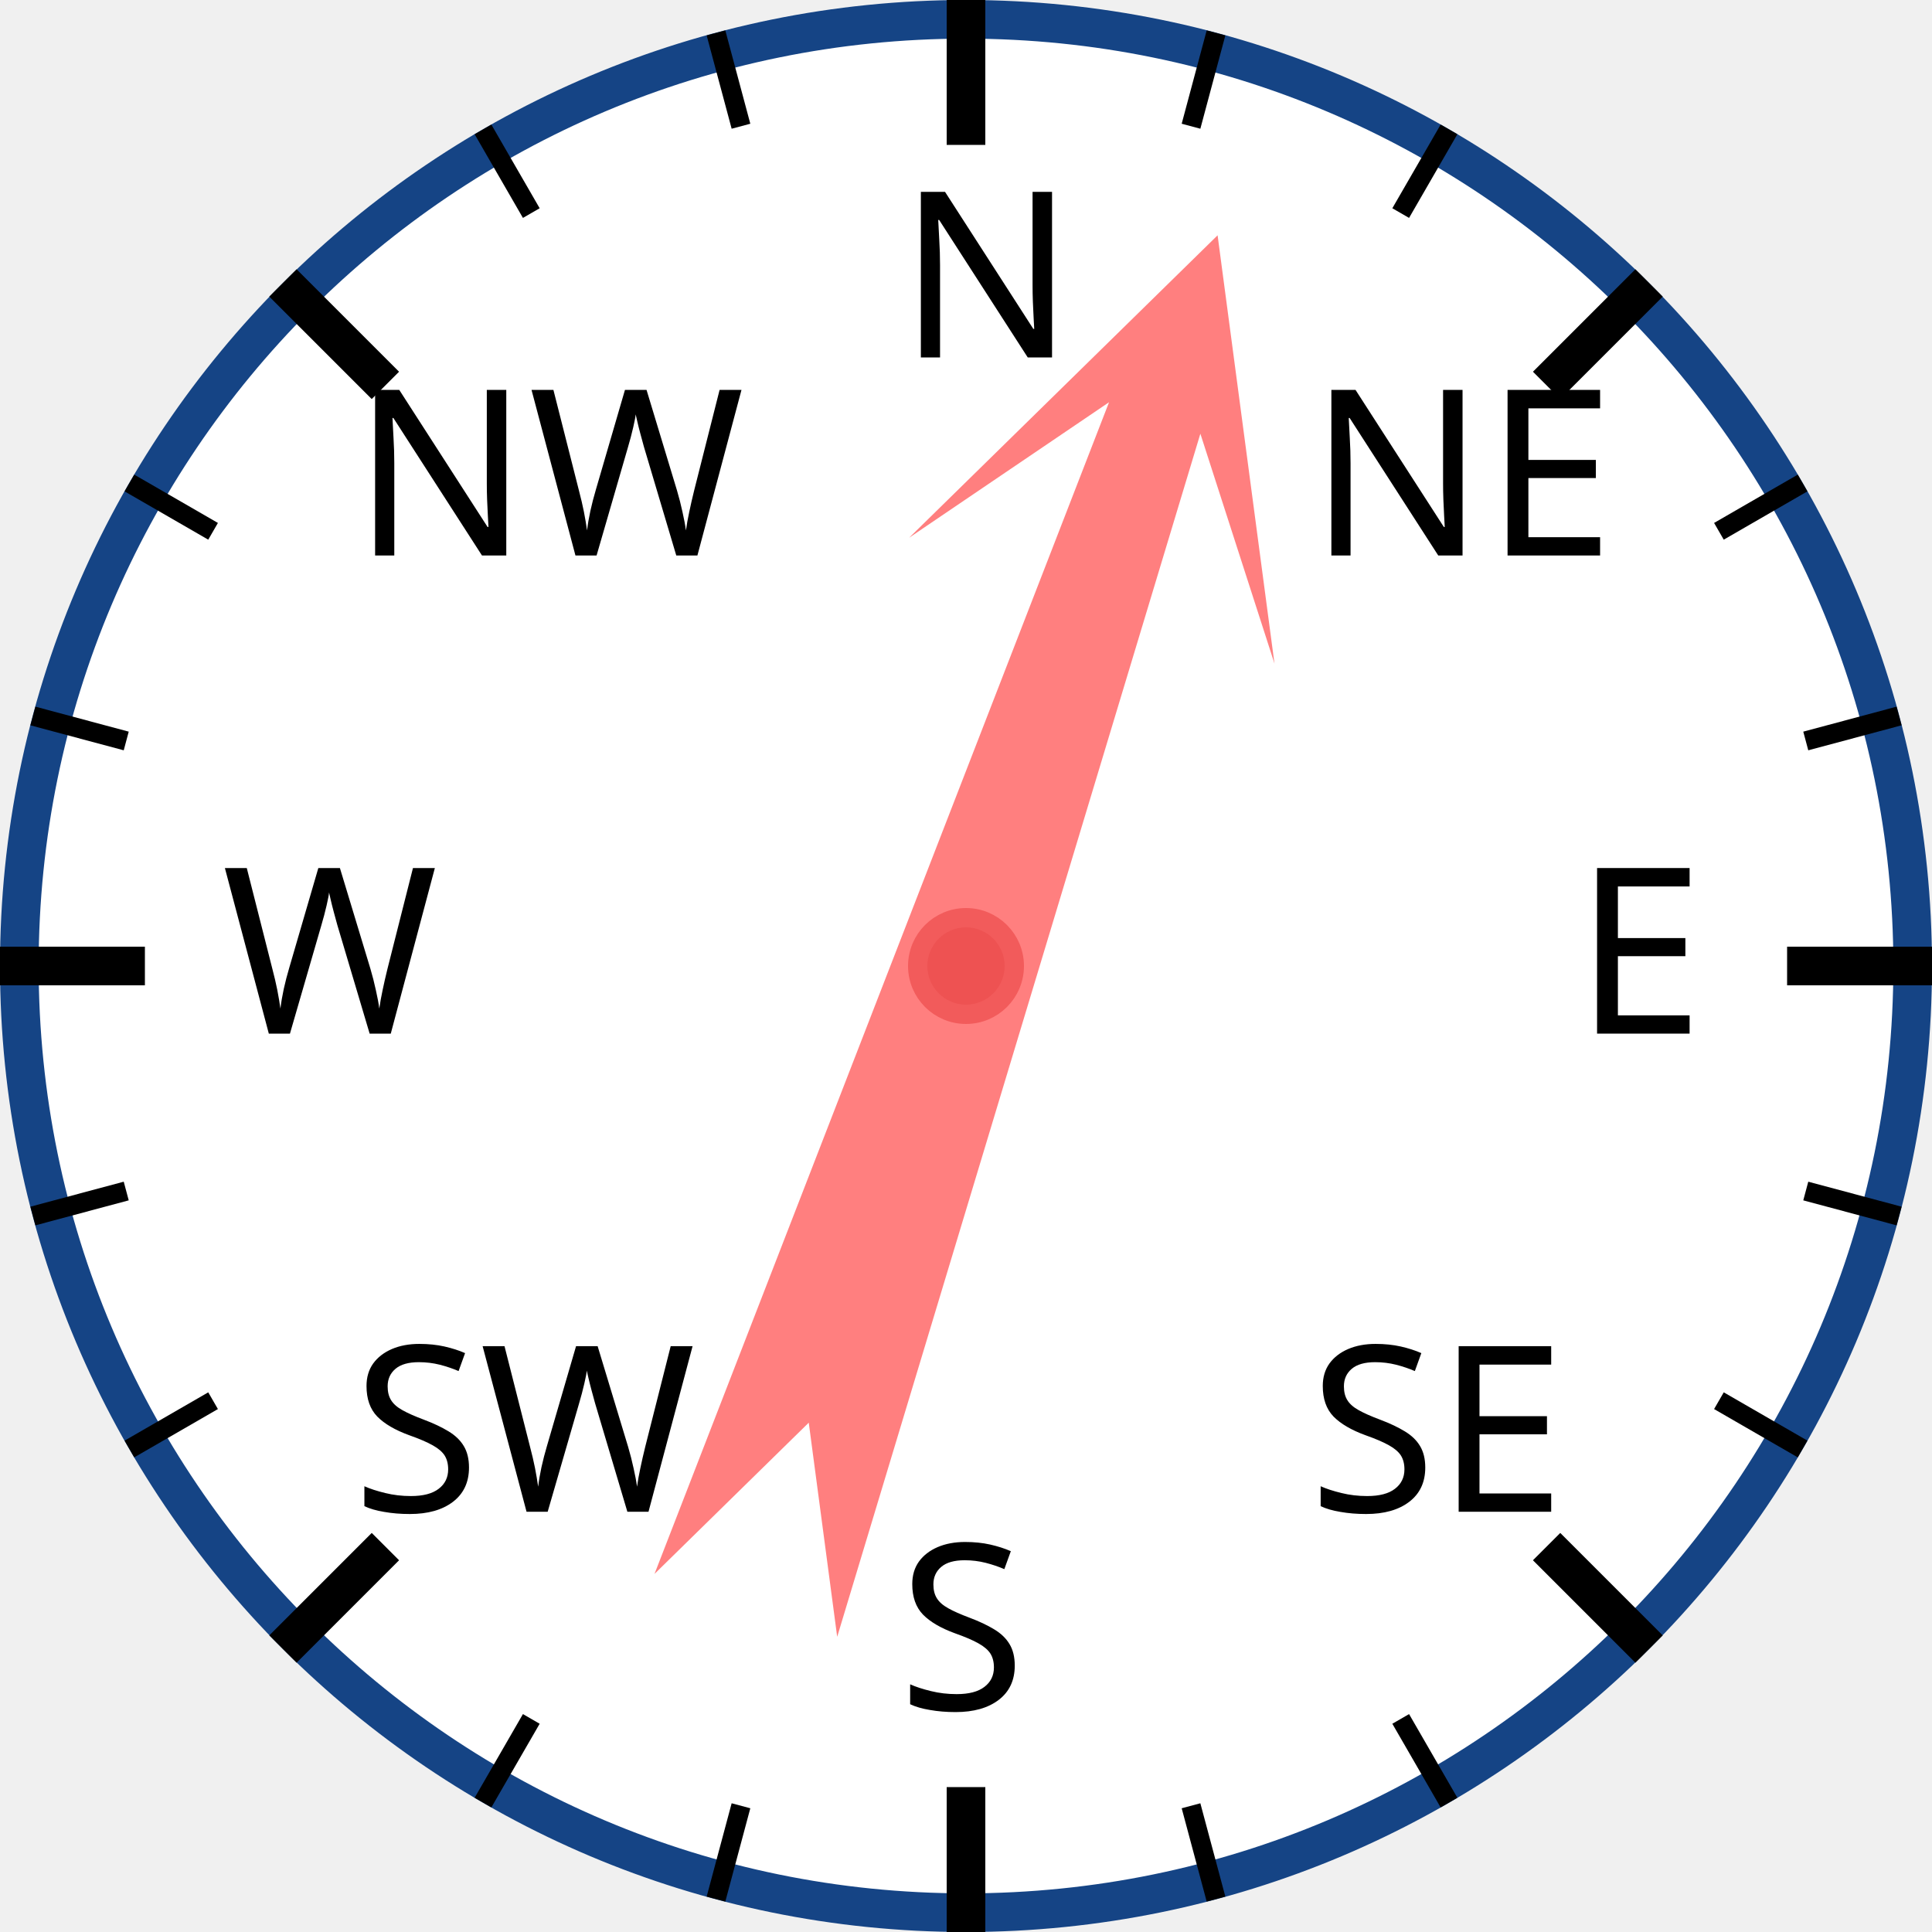
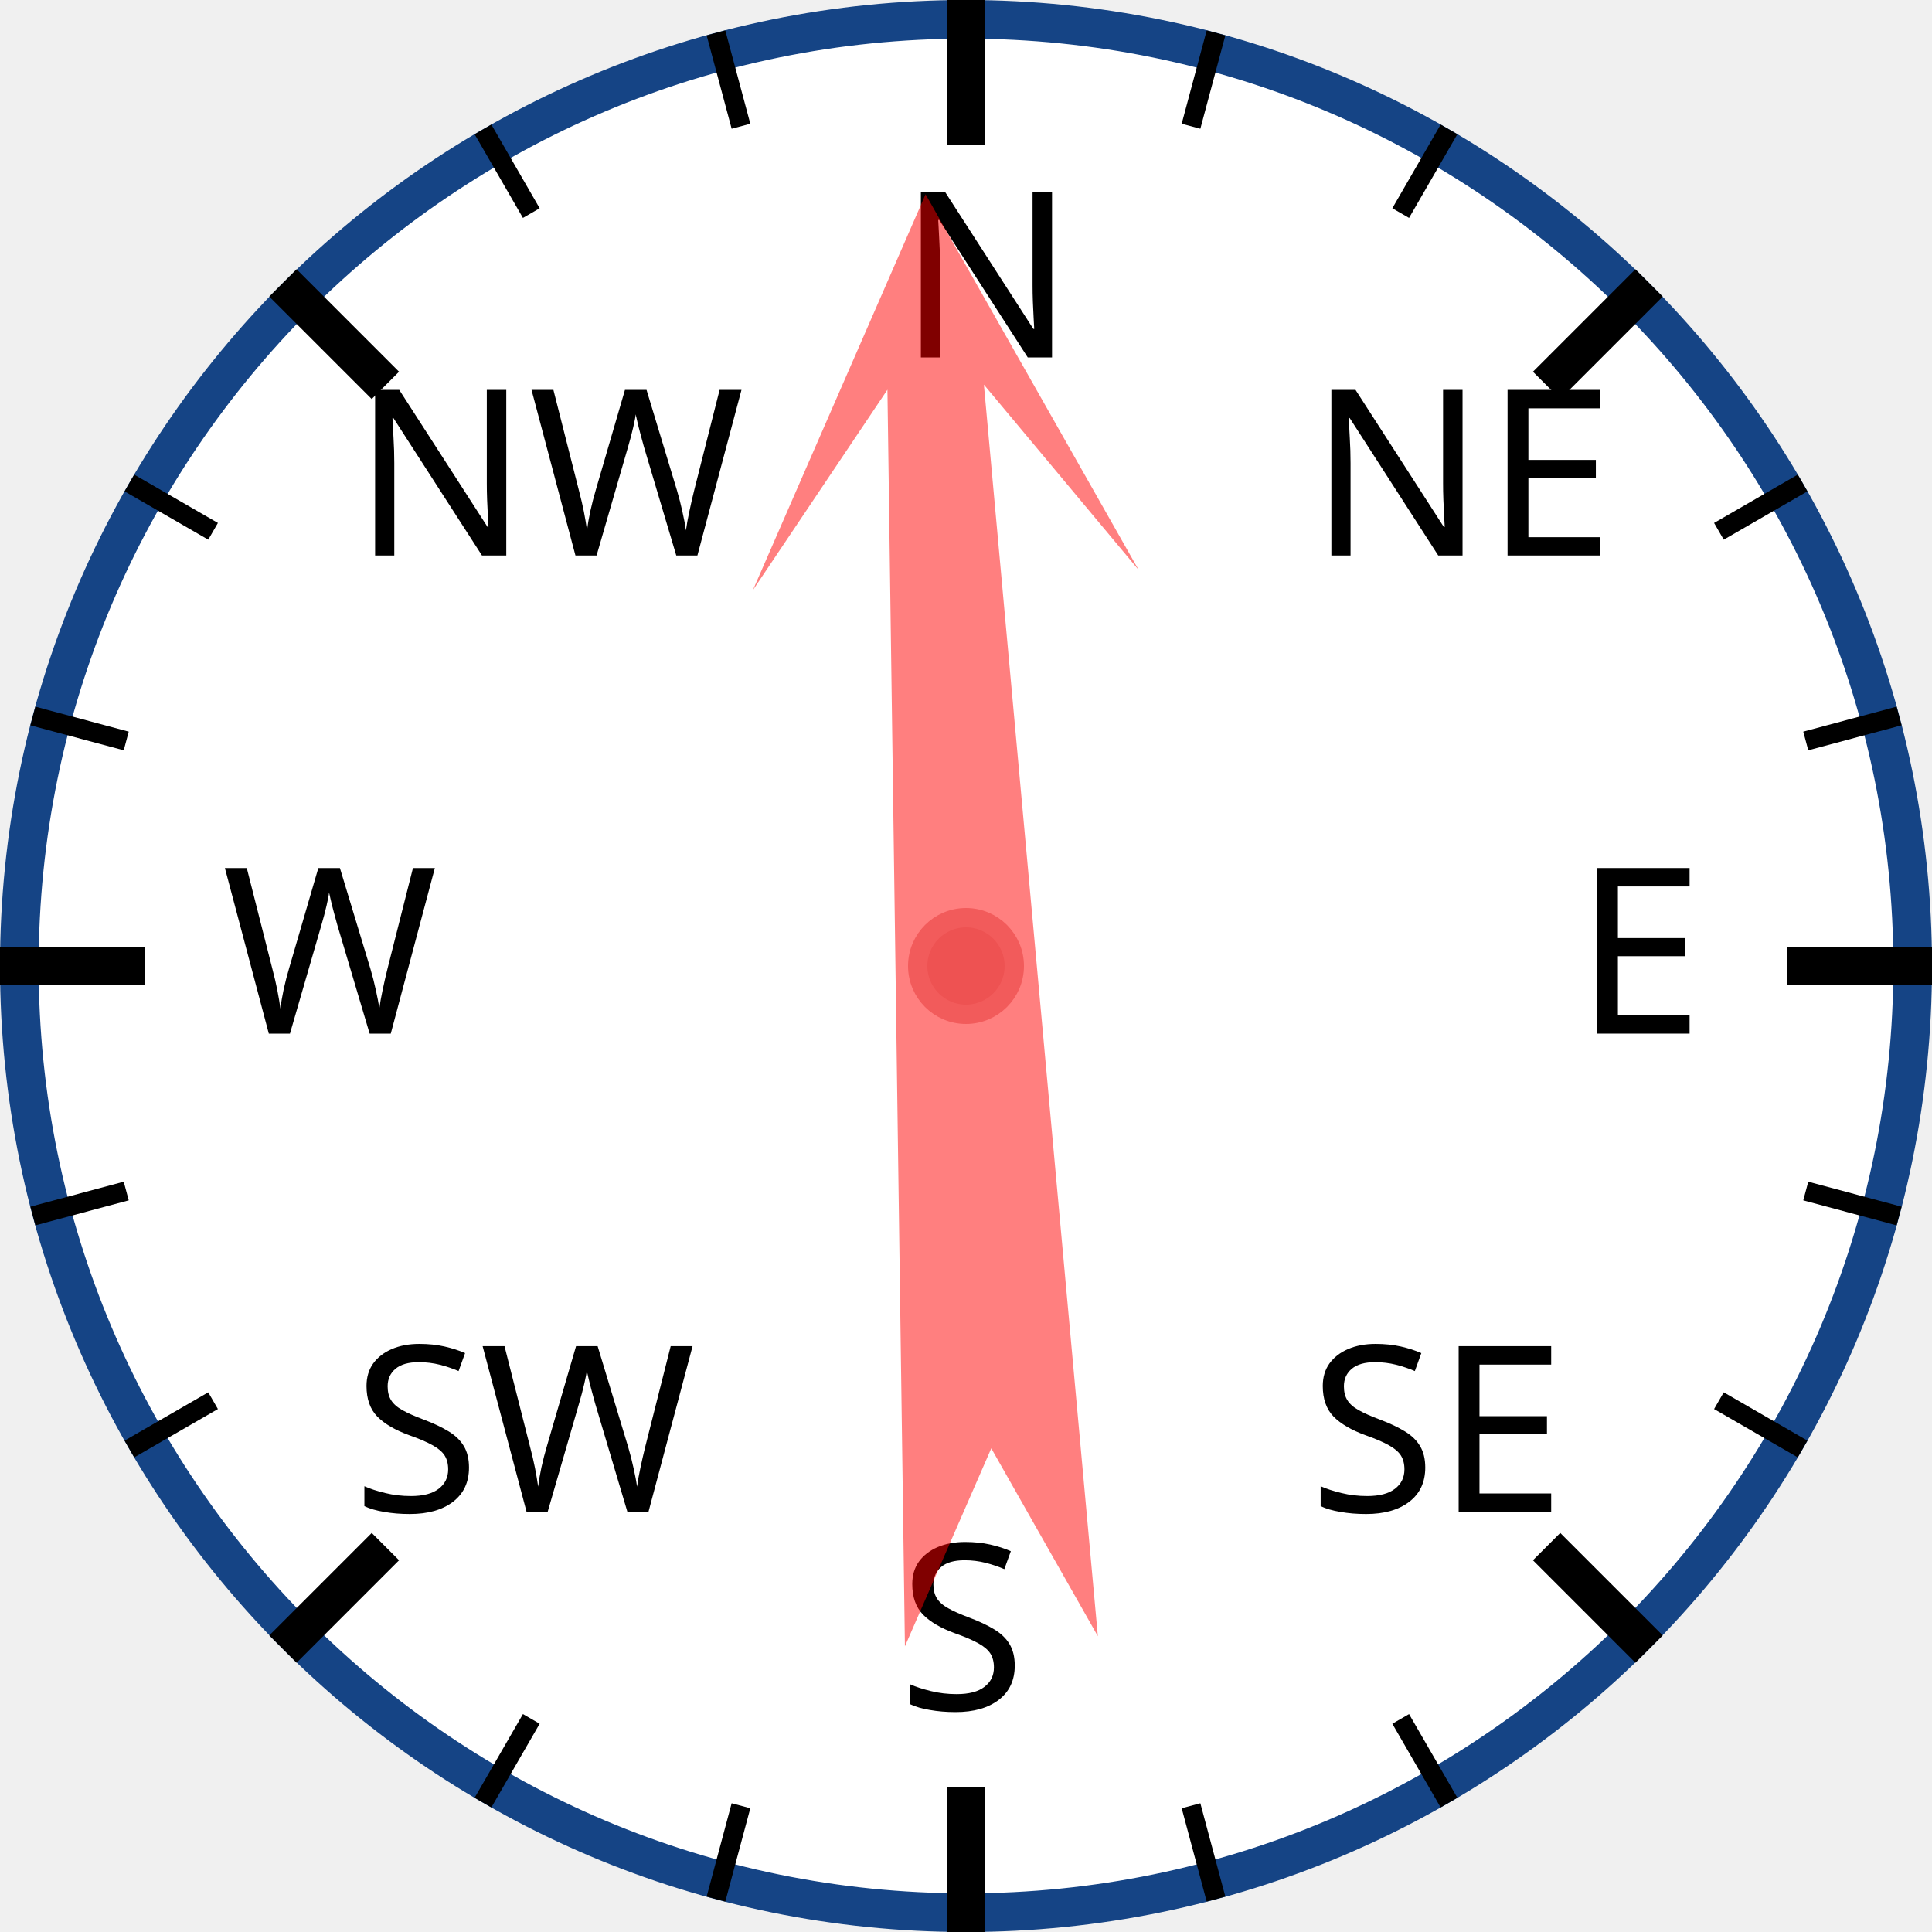
<svg xmlns="http://www.w3.org/2000/svg" width="120px" height="120px" viewBox="0 0 200 200">
  <circle cx="100" cy="100" r="98" style="fill: white; stroke: #154485; stroke-width: 4;" />
  <text x="93.0" y="37.0" style="font-family: sans-serif; font-size: 18pt;">N</text>
  <line x1="100.0" y1="0.0" x2="100.0" y2="15.0" style="stroke: black; stroke-width: 4;" />
  <line x1="74.118" y1="3.407" x2="76.706" y2="13.067" style="stroke: black; stroke-width: 2;" />
  <line x1="50" y1="13.397" x2="55" y2="22.058" style="stroke: black; stroke-width: 2;" />
  <text x="36.503" y="57.503" style="font-family: sans-serif; font-size: 18pt;">NW</text>
  <line x1="29.289" y1="29.289" x2="39.896" y2="39.896" style="stroke: black; stroke-width: 4;" />
  <line x1="13.397" y1="50" x2="22.058" y2="55" style="stroke: black; stroke-width: 2;" />
  <line x1="3.407" y1="74.118" x2="13.067" y2="76.706" style="stroke: black; stroke-width: 2;" />
  <text x="23.0" y="107.0" style="font-family: sans-serif; font-size: 18pt;">W</text>
  <line x1="0.0" y1="100.0" x2="15.0" y2="100.0" style="stroke: black; stroke-width: 4;" />
  <line x1="3.407" y1="125.882" x2="13.067" y2="123.294" style="stroke: black; stroke-width: 2;" />
  <line x1="13.397" y1="150" x2="22.058" y2="145" style="stroke: black; stroke-width: 2;" />
  <text x="36.503" y="156.497" style="font-family: sans-serif; font-size: 18pt;">SW</text>
  <line x1="29.289" y1="170.711" x2="39.896" y2="160.104" style="stroke: black; stroke-width: 4;" />
  <line x1="50" y1="186.603" x2="55" y2="177.942" style="stroke: black; stroke-width: 2;" />
  <line x1="74.118" y1="196.593" x2="76.706" y2="186.933" style="stroke: black; stroke-width: 2;" />
  <text x="93" y="177.0" style="font-family: sans-serif; font-size: 18pt;">S</text>
  <line x1="100" y1="200.0" x2="100" y2="185.0" style="stroke: black; stroke-width: 4;" />
  <line x1="125.882" y1="196.593" x2="123.294" y2="186.933" style="stroke: black; stroke-width: 2;" />
  <line x1="150.0" y1="186.603" x2="145.0" y2="177.942" style="stroke: black; stroke-width: 2;" />
  <text x="135.497" y="156.497" style="font-family: sans-serif; font-size: 18pt;">SE</text>
  <line x1="170.711" y1="170.711" x2="160.104" y2="160.104" style="stroke: black; stroke-width: 4;" />
  <line x1="186.603" y1="150" x2="177.942" y2="145" style="stroke: black; stroke-width: 2;" />
  <line x1="196.593" y1="125.882" x2="186.933" y2="123.294" style="stroke: black; stroke-width: 2;" />
  <text x="163.0" y="107" style="font-family: sans-serif; font-size: 18pt;">E</text>
  <line x1="200.0" y1="100" x2="185.0" y2="100" style="stroke: black; stroke-width: 4;" />
  <line x1="196.593" y1="74.118" x2="186.933" y2="76.706" style="stroke: black; stroke-width: 2;" />
  <line x1="186.603" y1="50" x2="177.942" y2="55" style="stroke: black; stroke-width: 2;" />
  <text x="135.497" y="57.503" style="font-family: sans-serif; font-size: 18pt;">NE</text>
  <line x1="170.711" y1="29.289" x2="160.104" y2="39.896" style="stroke: black; stroke-width: 4;" />
  <line x1="150" y1="13.397" x2="145" y2="22.058" style="stroke: black; stroke-width: 2;" />
  <line x1="125.882" y1="3.407" x2="123.294" y2="13.067" style="stroke: black; stroke-width: 2;" />
-   <polygon points="100 20 120 60 105 40 110 170 100 150 90 170 95 40 80 60" style="fill: red; fill-opacity: 0.5;" transform="rotate(19,100,100)" />
+   <polygon points="100 20 120 60 105 40 110 170 100 150 90 170 95 40 80 60" style="fill: red; fill-opacity: 0.5;" transform="rotate(357,100,100)" />
  <circle cx="100" cy="100" r="5" style="fill: #EE5252; stroke: #F25B5B; stroke-width: 2;" />
</svg>
